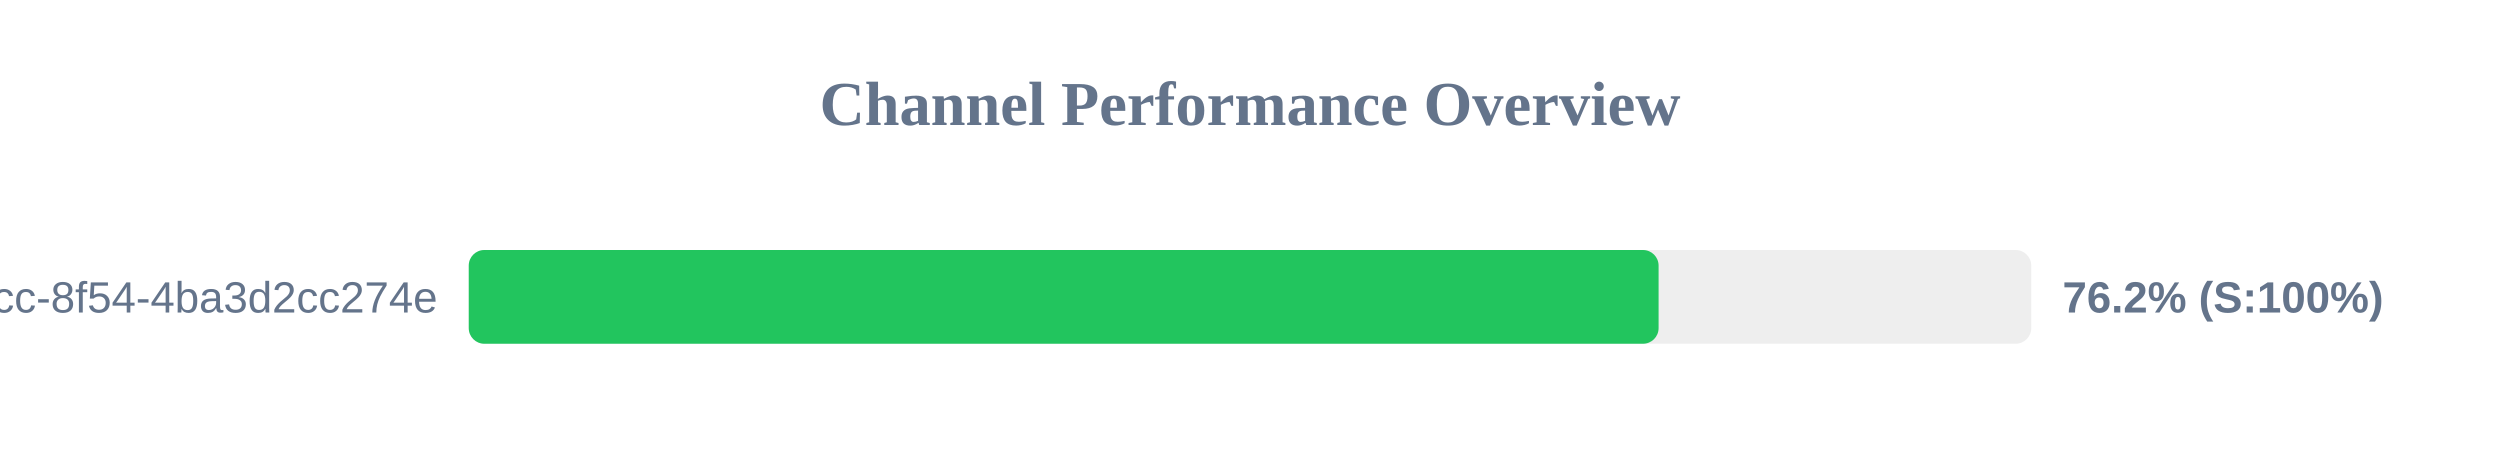
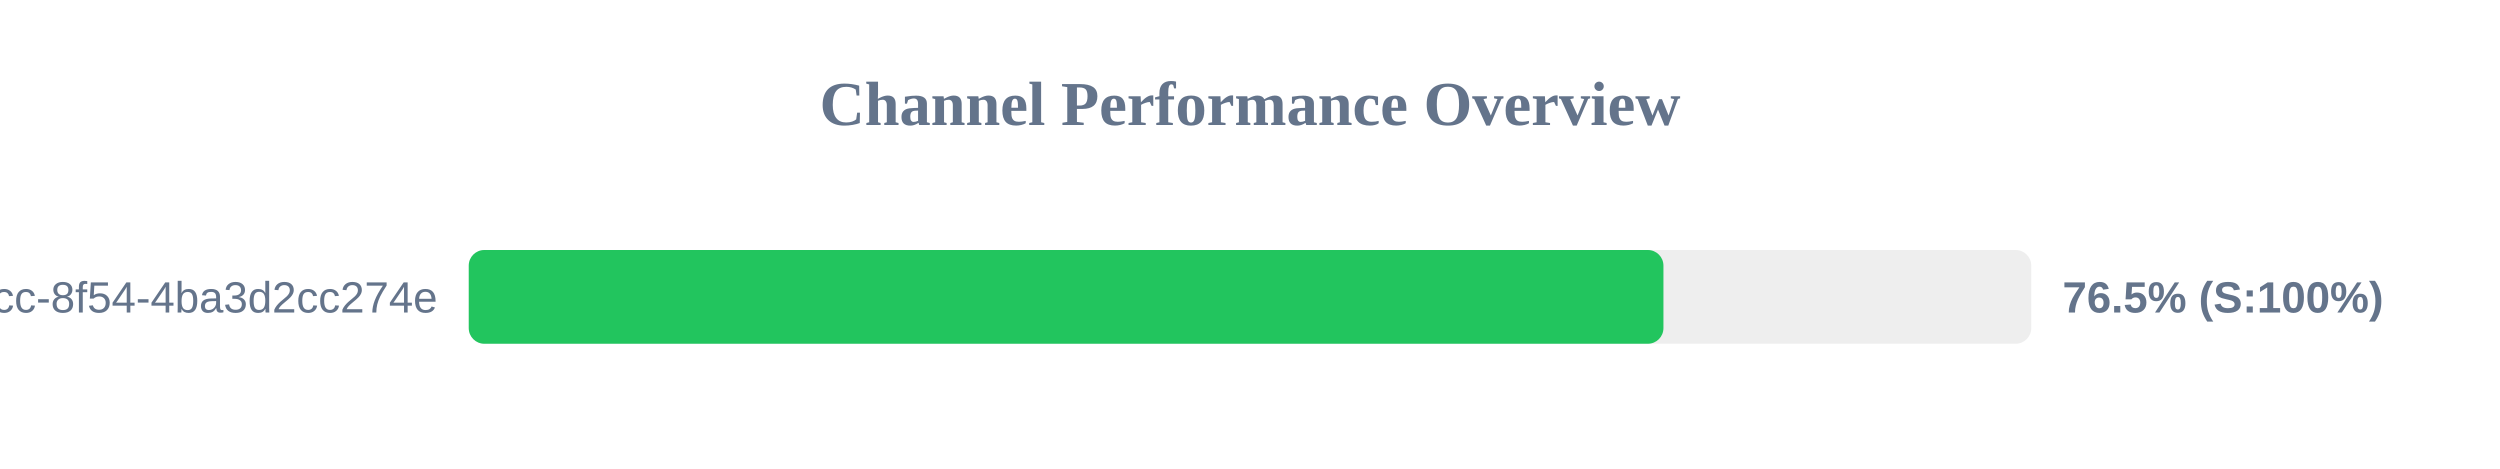
<svg xmlns="http://www.w3.org/2000/svg" width="800" height="150" version="1.1">
  <style>
        .row { font: 14px Arial; fill: #64748b; }
        .score { font: bold 14px Arial; fill: #64748b; }
    </style>
  <text x="400" y="40" text-anchor="middle" font-size="20px" font-weight="bold" fill="#64748b">Channel Performance Overview</text>
  <rect x="150" y="80" width="500" height="30" fill="#eee" rx="5" />
-   <rect x="150" y="80" width="380.75" height="30" fill="#22c55e" rx="5" />
+   <rect x="150" y="80" width="382.3" height="30" fill="#22c55e" rx="5" />
  <text x="140" y="100" text-anchor="end" class="row">?uuid=45cc0b3a-0adb-4dcc-8f54-4ba3d2cc274e</text>
-   <text x="660" y="100" text-anchor="start" class="score">76.2% (S:100%)</text>
+   <text x="660" y="100" text-anchor="start" class="score">76.5% (S:100%)</text>
</svg>
